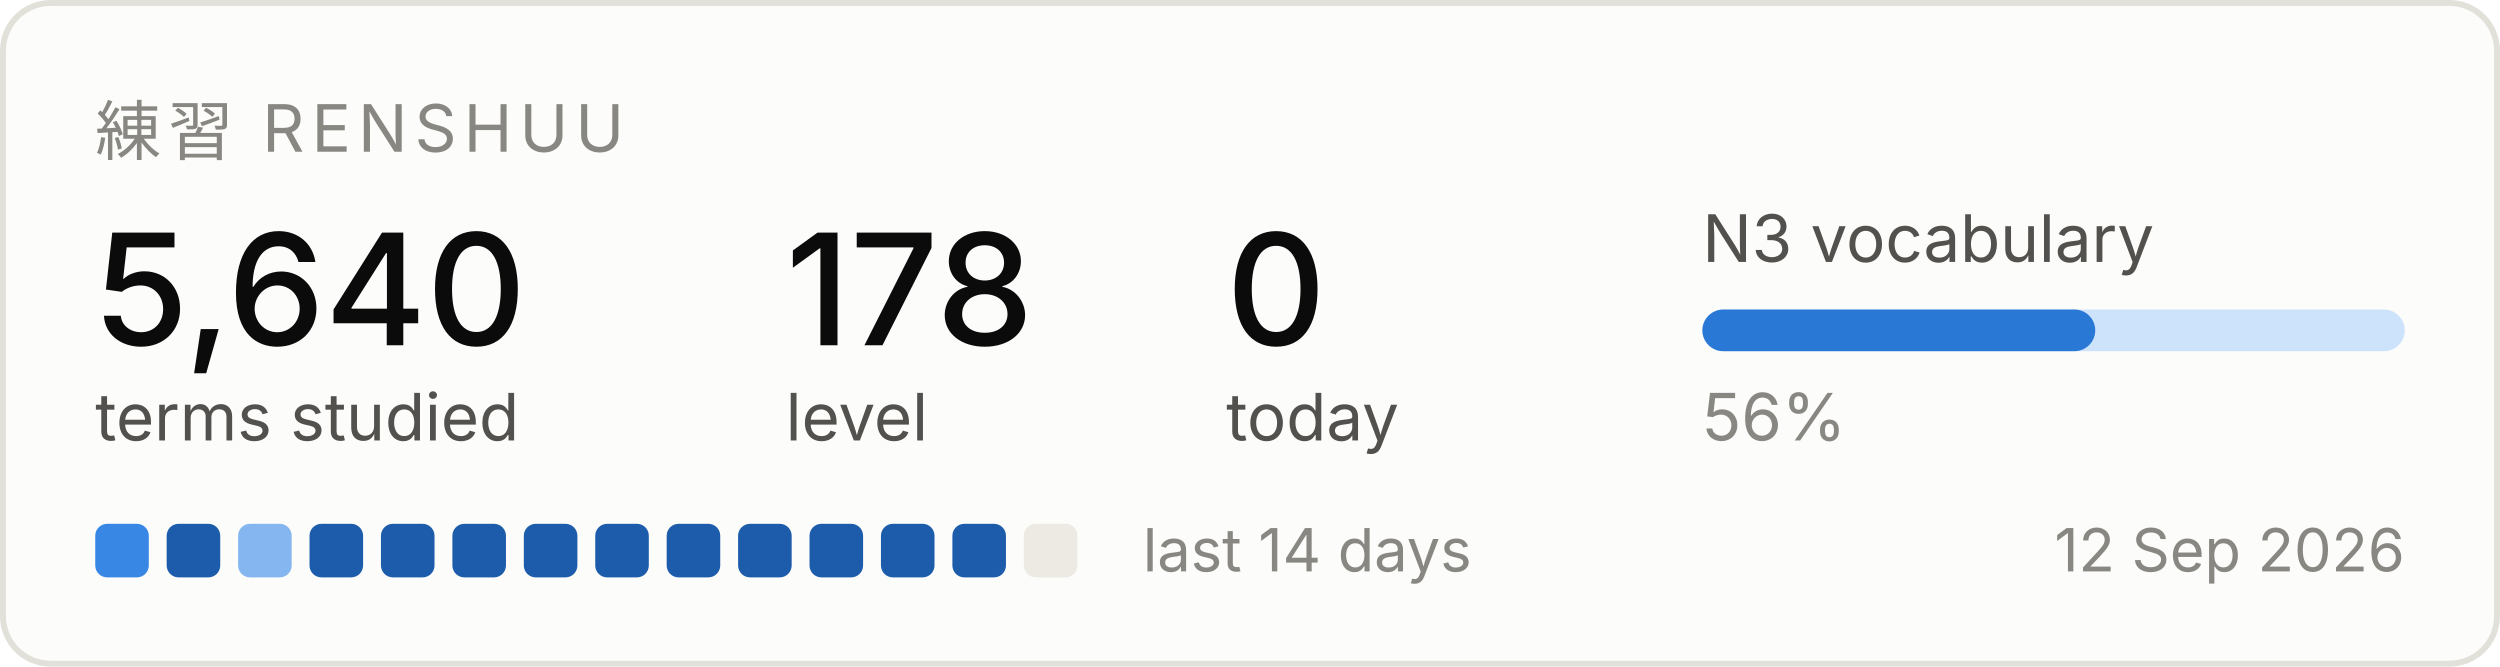
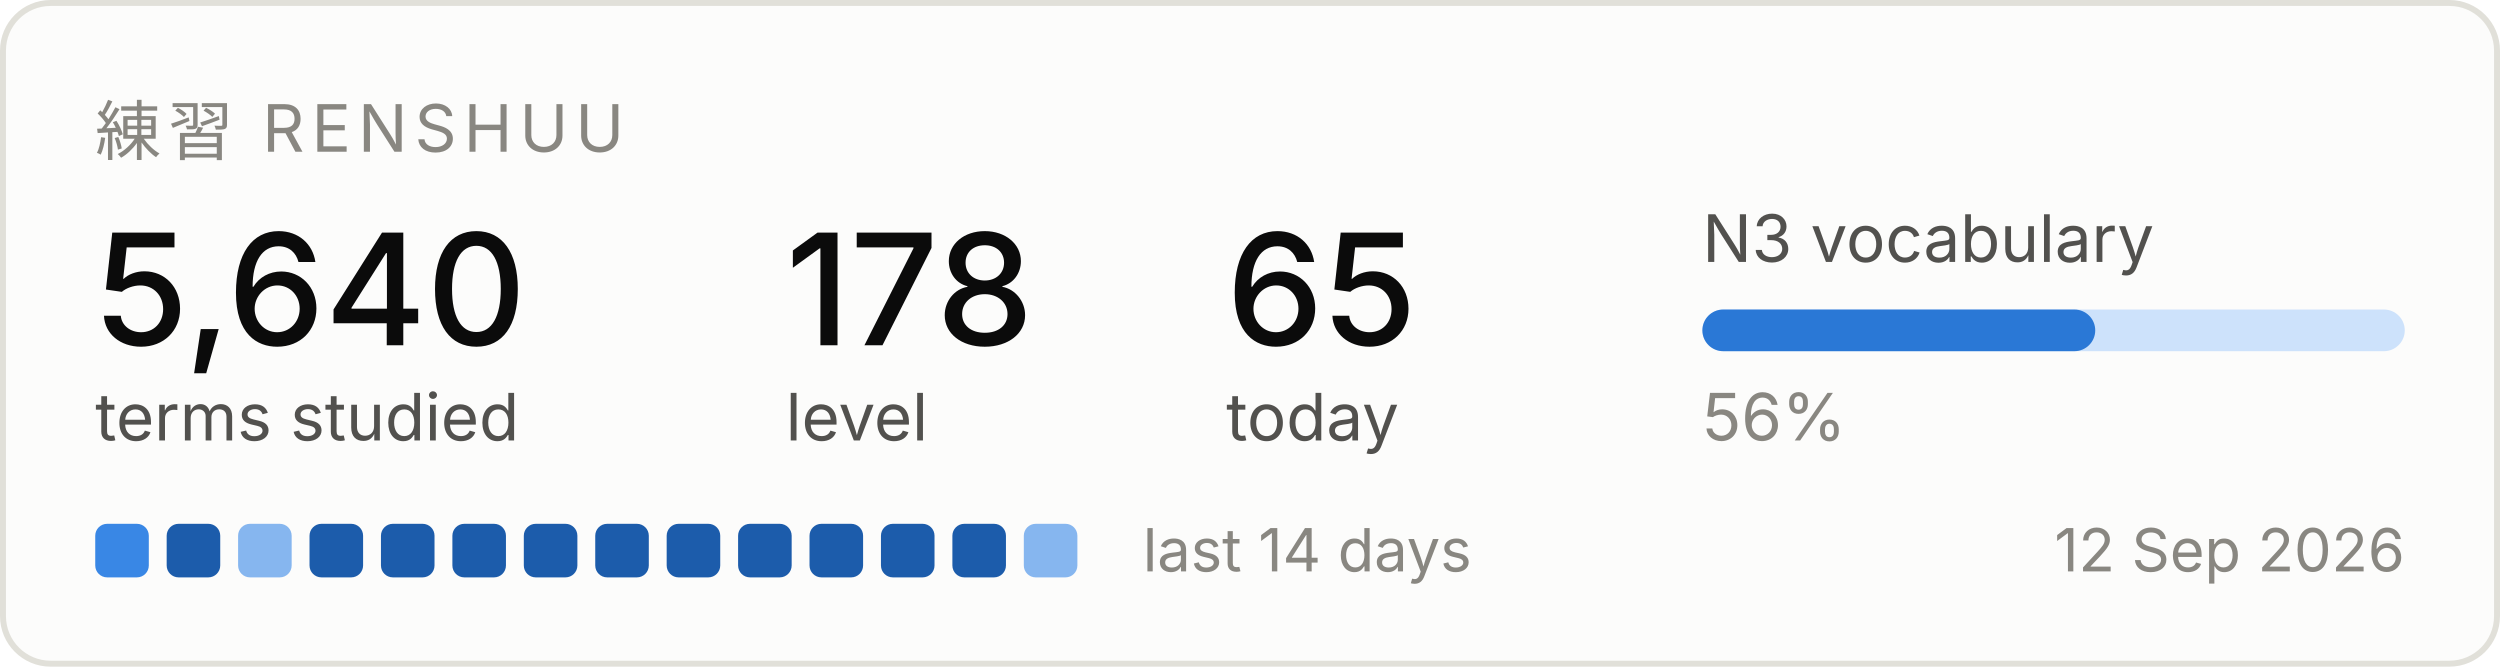
<svg xmlns="http://www.w3.org/2000/svg" width="420" height="112" viewBox="0 0 420 112" role="img" aria-label="Renshuu study progress">
  <rect x="0.5" y="0.5" width="419" height="111" rx="8" fill="#fcfcfb" stroke="#e1e0d9" />
  <text x="16" y="26" font-family="system-ui, -apple-system, Segoe UI, sans-serif" font-size="11" fill="#898781" letter-spacing="1.2">練習  RENSHUU</text>
  <text x="16" y="58" font-family="system-ui, -apple-system, Segoe UI, sans-serif" font-size="26" fill="#0b0b0b" font-weight="500">5,640</text>
  <text x="16" y="74" font-family="system-ui, -apple-system, Segoe UI, sans-serif" font-size="11" fill="#52514e">terms studied</text>
  <text x="132" y="58" font-family="system-ui, -apple-system, Segoe UI, sans-serif" font-size="26" fill="#0b0b0b" font-weight="500">178</text>
  <text x="132" y="74" font-family="system-ui, -apple-system, Segoe UI, sans-serif" font-size="11" fill="#52514e">level</text>
-   <text x="206" y="58" font-family="system-ui, -apple-system, Segoe UI, sans-serif" font-size="26" fill="#0b0b0b" font-weight="500">0</text>
+   <text x="206" y="58" font-family="system-ui, -apple-system, Segoe UI, sans-serif" font-size="26" fill="#0b0b0b" font-weight="500">65</text>
  <text x="206" y="74" font-family="system-ui, -apple-system, Segoe UI, sans-serif" font-size="11" fill="#52514e">today</text>
  <text x="286" y="44" font-family="system-ui, -apple-system, Segoe UI, sans-serif" font-size="11" fill="#52514e">N3 vocabulary</text>
  <rect x="286" y="52" width="118" height="7" rx="3.5" fill="#cde2fb" />
  <rect x="286" y="52" width="66" height="7" rx="3.5" fill="#2a78d6" />
  <text x="286" y="74" font-family="system-ui, -apple-system, Segoe UI, sans-serif" font-size="11" fill="#898781">56%</text>
  <rect x="16" y="88" width="9" height="9" rx="2" fill="#3987e5" />
  <rect x="28" y="88" width="9" height="9" rx="2" fill="#1c5cab" />
  <rect x="40" y="88" width="9" height="9" rx="2" fill="#86b6ef" />
  <rect x="52" y="88" width="9" height="9" rx="2" fill="#1c5cab" />
  <rect x="64" y="88" width="9" height="9" rx="2" fill="#1c5cab" />
  <rect x="76" y="88" width="9" height="9" rx="2" fill="#1c5cab" />
  <rect x="88" y="88" width="9" height="9" rx="2" fill="#1c5cab" />
  <rect x="100" y="88" width="9" height="9" rx="2" fill="#1c5cab" />
  <rect x="112" y="88" width="9" height="9" rx="2" fill="#1c5cab" />
  <rect x="124" y="88" width="9" height="9" rx="2" fill="#1c5cab" />
  <rect x="136" y="88" width="9" height="9" rx="2" fill="#1c5cab" />
  <rect x="148" y="88" width="9" height="9" rx="2" fill="#1c5cab" />
  <rect x="160" y="88" width="9" height="9" rx="2" fill="#1c5cab" />
-   <rect x="172" y="88" width="9" height="9" rx="2" fill="#eceae2" />
+   <rect x="172" y="88" width="9" height="9" rx="2" fill="#86b6ef" />
  <text x="192" y="96" font-family="system-ui, -apple-system, Segoe UI, sans-serif" font-size="10" fill="#898781">last 14 days</text>
  <text x="404" y="96" font-family="system-ui, -apple-system, Segoe UI, sans-serif" font-size="10" fill="#898781" text-anchor="end">12 Sep 2026</text>
</svg>
